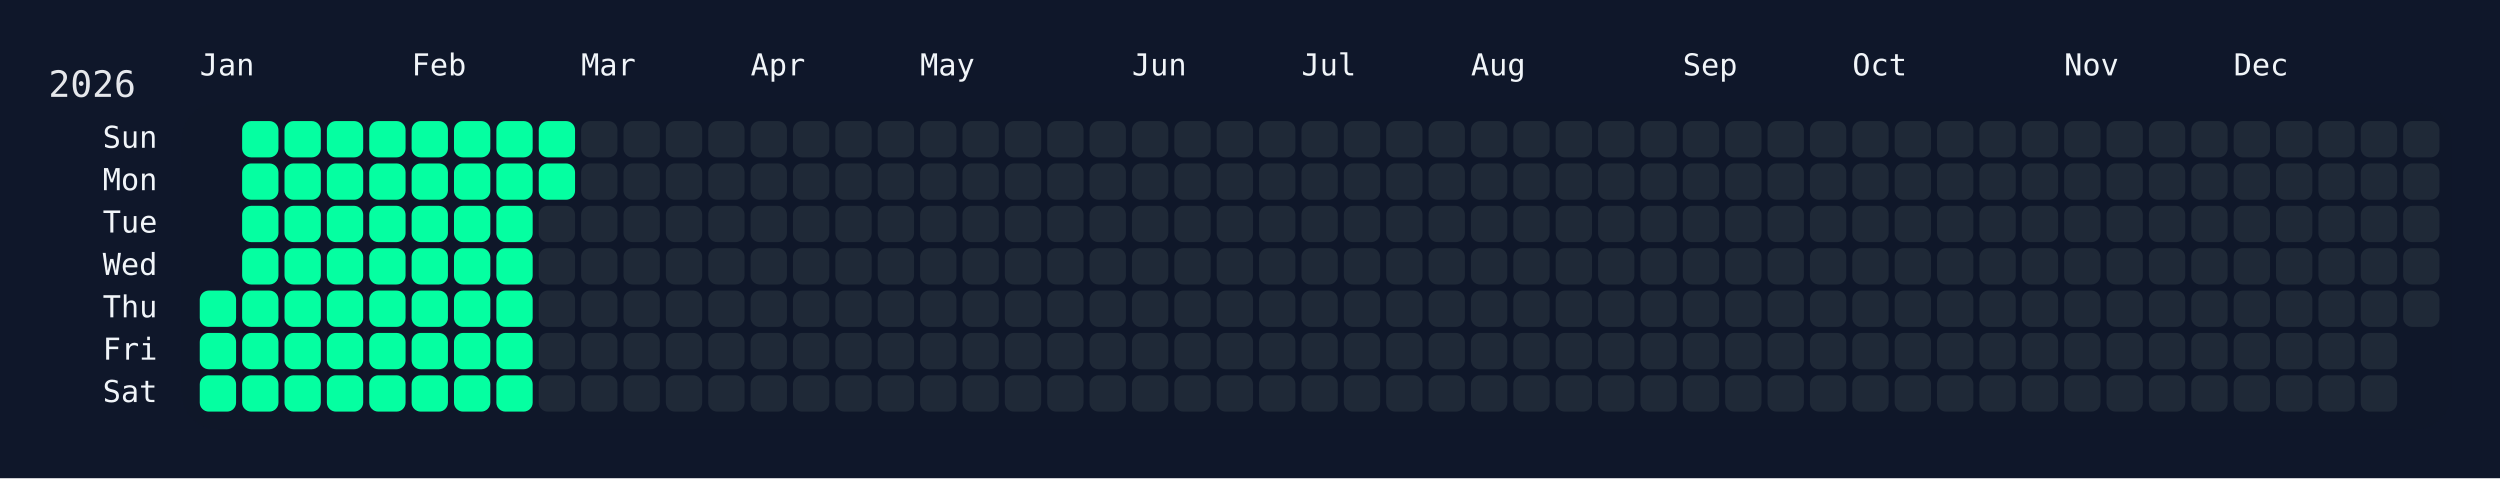
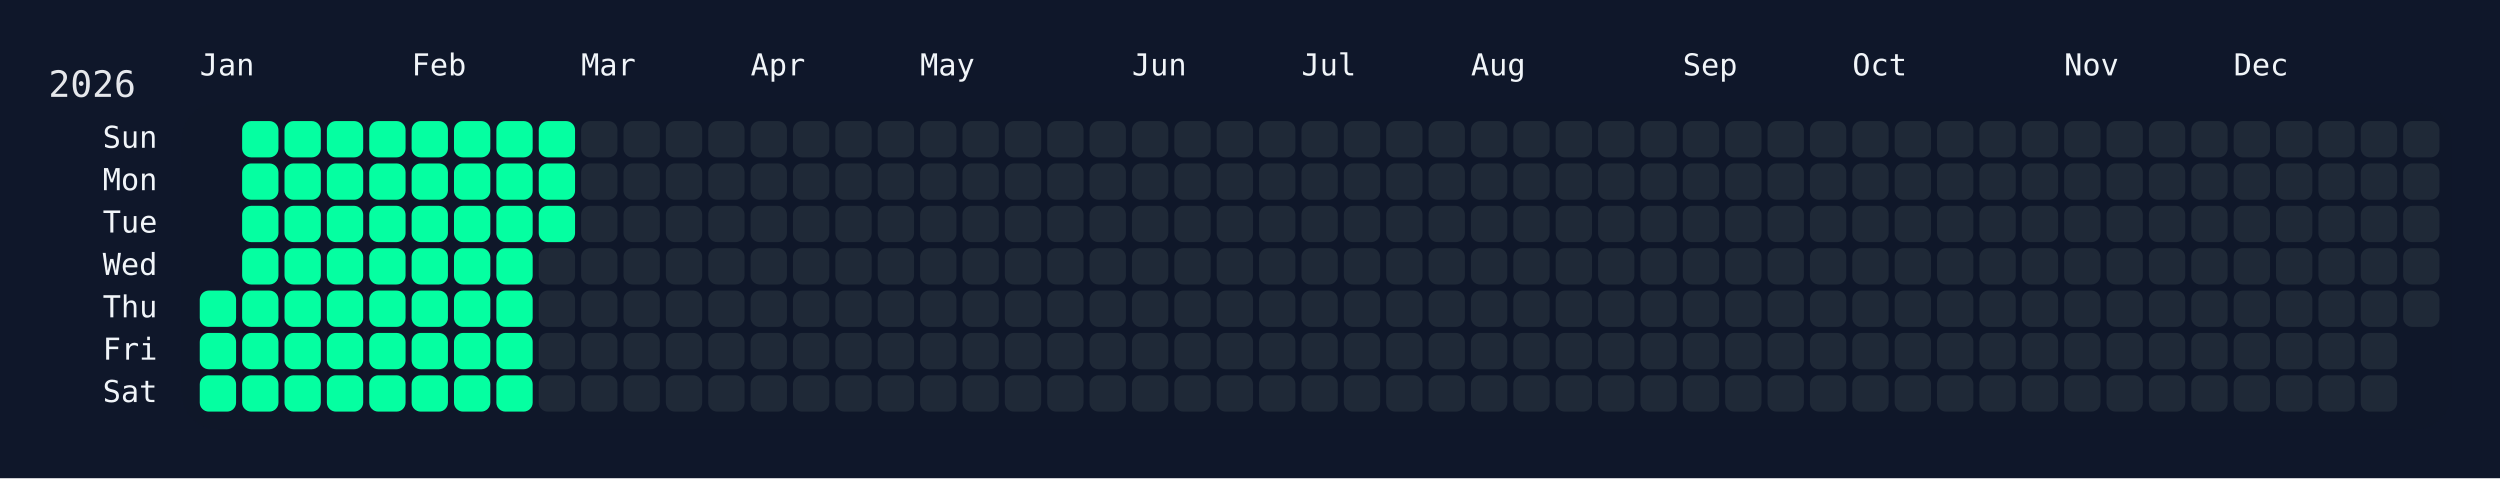
<svg xmlns="http://www.w3.org/2000/svg" width="826" height="158" viewBox="0 0 826 158">
  <rect width="826" height="158" fill="#0f172a" />
  <rect x="60" y="34" width="750" height="108" rx="12" ry="12" fill="rgba(15, 23, 42, 0.8)" />
  <text x="16" y="32" font-size="12" fill="#e5e7eb" font-family="JetBrains Mono, ui-monospace, SFMono-Regular, Menlo, Monaco, Consolas, monospace">2026</text>
  <text x="66" y="18" font-size="10" fill="#f1f5f9" font-family="JetBrains Mono, ui-monospace, SFMono-Regular, Menlo, Monaco, Consolas, monospace" dominant-baseline="hanging">Jan</text>
  <text x="136" y="18" font-size="10" fill="#f1f5f9" font-family="JetBrains Mono, ui-monospace, SFMono-Regular, Menlo, Monaco, Consolas, monospace" dominant-baseline="hanging">Feb</text>
  <text x="192" y="18" font-size="10" fill="#f1f5f9" font-family="JetBrains Mono, ui-monospace, SFMono-Regular, Menlo, Monaco, Consolas, monospace" dominant-baseline="hanging">Mar</text>
  <text x="248" y="18" font-size="10" fill="#f1f5f9" font-family="JetBrains Mono, ui-monospace, SFMono-Regular, Menlo, Monaco, Consolas, monospace" dominant-baseline="hanging">Apr</text>
  <text x="304" y="18" font-size="10" fill="#f1f5f9" font-family="JetBrains Mono, ui-monospace, SFMono-Regular, Menlo, Monaco, Consolas, monospace" dominant-baseline="hanging">May</text>
  <text x="374" y="18" font-size="10" fill="#f1f5f9" font-family="JetBrains Mono, ui-monospace, SFMono-Regular, Menlo, Monaco, Consolas, monospace" dominant-baseline="hanging">Jun</text>
  <text x="430" y="18" font-size="10" fill="#f1f5f9" font-family="JetBrains Mono, ui-monospace, SFMono-Regular, Menlo, Monaco, Consolas, monospace" dominant-baseline="hanging">Jul</text>
  <text x="486" y="18" font-size="10" fill="#f1f5f9" font-family="JetBrains Mono, ui-monospace, SFMono-Regular, Menlo, Monaco, Consolas, monospace" dominant-baseline="hanging">Aug</text>
  <text x="556" y="18" font-size="10" fill="#f1f5f9" font-family="JetBrains Mono, ui-monospace, SFMono-Regular, Menlo, Monaco, Consolas, monospace" dominant-baseline="hanging">Sep</text>
  <text x="612" y="18" font-size="10" fill="#f1f5f9" font-family="JetBrains Mono, ui-monospace, SFMono-Regular, Menlo, Monaco, Consolas, monospace" dominant-baseline="hanging">Oct</text>
  <text x="682" y="18" font-size="10" fill="#f1f5f9" font-family="JetBrains Mono, ui-monospace, SFMono-Regular, Menlo, Monaco, Consolas, monospace" dominant-baseline="hanging">Nov</text>
  <text x="738" y="18" font-size="10" fill="#f1f5f9" font-family="JetBrains Mono, ui-monospace, SFMono-Regular, Menlo, Monaco, Consolas, monospace" dominant-baseline="hanging">Dec</text>
  <text x="52" y="46.0" font-size="10" fill="#f1f5f9" font-family="JetBrains Mono, ui-monospace, SFMono-Regular, Menlo, Monaco, Consolas, monospace" text-anchor="end" dominant-baseline="middle">Sun</text>
  <text x="52" y="60.0" font-size="10" fill="#f1f5f9" font-family="JetBrains Mono, ui-monospace, SFMono-Regular, Menlo, Monaco, Consolas, monospace" text-anchor="end" dominant-baseline="middle">Mon</text>
  <text x="52" y="74.0" font-size="10" fill="#f1f5f9" font-family="JetBrains Mono, ui-monospace, SFMono-Regular, Menlo, Monaco, Consolas, monospace" text-anchor="end" dominant-baseline="middle">Tue</text>
  <text x="52" y="88.0" font-size="10" fill="#f1f5f9" font-family="JetBrains Mono, ui-monospace, SFMono-Regular, Menlo, Monaco, Consolas, monospace" text-anchor="end" dominant-baseline="middle">Wed</text>
  <text x="52" y="102.0" font-size="10" fill="#f1f5f9" font-family="JetBrains Mono, ui-monospace, SFMono-Regular, Menlo, Monaco, Consolas, monospace" text-anchor="end" dominant-baseline="middle">Thu</text>
  <text x="52" y="116.0" font-size="10" fill="#f1f5f9" font-family="JetBrains Mono, ui-monospace, SFMono-Regular, Menlo, Monaco, Consolas, monospace" text-anchor="end" dominant-baseline="middle">Fri</text>
  <text x="52" y="130.0" font-size="10" fill="#f1f5f9" font-family="JetBrains Mono, ui-monospace, SFMono-Regular, Menlo, Monaco, Consolas, monospace" text-anchor="end" dominant-baseline="middle">Sat</text>
  <g transform="translate(66,40)">
    <rect x="0" y="56" width="12" height="12" rx="3" ry="3" fill="#05ffa1" data-date="2026-01-01" />
    <rect x="0" y="70" width="12" height="12" rx="3" ry="3" fill="#05ffa1" data-date="2026-01-02" />
    <rect x="0" y="84" width="12" height="12" rx="3" ry="3" fill="#05ffa1" data-date="2026-01-03" />
    <rect x="14" y="0" width="12" height="12" rx="3" ry="3" fill="#05ffa1" data-date="2026-01-04" />
    <rect x="14" y="14" width="12" height="12" rx="3" ry="3" fill="#05ffa1" data-date="2026-01-05" />
    <rect x="14" y="28" width="12" height="12" rx="3" ry="3" fill="#05ffa1" data-date="2026-01-06" />
    <rect x="14" y="42" width="12" height="12" rx="3" ry="3" fill="#05ffa1" data-date="2026-01-07" />
    <rect x="14" y="56" width="12" height="12" rx="3" ry="3" fill="#05ffa1" data-date="2026-01-08" />
    <rect x="14" y="70" width="12" height="12" rx="3" ry="3" fill="#05ffa1" data-date="2026-01-09" />
    <rect x="14" y="84" width="12" height="12" rx="3" ry="3" fill="#05ffa1" data-date="2026-01-10" />
    <rect x="28" y="0" width="12" height="12" rx="3" ry="3" fill="#05ffa1" data-date="2026-01-11" />
    <rect x="28" y="14" width="12" height="12" rx="3" ry="3" fill="#05ffa1" data-date="2026-01-12" />
    <rect x="28" y="28" width="12" height="12" rx="3" ry="3" fill="#05ffa1" data-date="2026-01-13" />
    <rect x="28" y="42" width="12" height="12" rx="3" ry="3" fill="#05ffa1" data-date="2026-01-14" />
    <rect x="28" y="56" width="12" height="12" rx="3" ry="3" fill="#05ffa1" data-date="2026-01-15" />
    <rect x="28" y="70" width="12" height="12" rx="3" ry="3" fill="#05ffa1" data-date="2026-01-16" />
    <rect x="28" y="84" width="12" height="12" rx="3" ry="3" fill="#05ffa1" data-date="2026-01-17" />
    <rect x="42" y="0" width="12" height="12" rx="3" ry="3" fill="#05ffa1" data-date="2026-01-18" />
    <rect x="42" y="14" width="12" height="12" rx="3" ry="3" fill="#05ffa1" data-date="2026-01-19" />
    <rect x="42" y="28" width="12" height="12" rx="3" ry="3" fill="#05ffa1" data-date="2026-01-20" />
    <rect x="42" y="42" width="12" height="12" rx="3" ry="3" fill="#05ffa1" data-date="2026-01-21" />
    <rect x="42" y="56" width="12" height="12" rx="3" ry="3" fill="#05ffa1" data-date="2026-01-22" />
    <rect x="42" y="70" width="12" height="12" rx="3" ry="3" fill="#05ffa1" data-date="2026-01-23" />
    <rect x="42" y="84" width="12" height="12" rx="3" ry="3" fill="#05ffa1" data-date="2026-01-24" />
    <rect x="56" y="0" width="12" height="12" rx="3" ry="3" fill="#05ffa1" data-date="2026-01-25" />
    <rect x="56" y="14" width="12" height="12" rx="3" ry="3" fill="#05ffa1" data-date="2026-01-26" />
    <rect x="56" y="28" width="12" height="12" rx="3" ry="3" fill="#05ffa1" data-date="2026-01-27" />
    <rect x="56" y="42" width="12" height="12" rx="3" ry="3" fill="#05ffa1" data-date="2026-01-28" />
    <rect x="56" y="56" width="12" height="12" rx="3" ry="3" fill="#05ffa1" data-date="2026-01-29" />
    <rect x="56" y="70" width="12" height="12" rx="3" ry="3" fill="#05ffa1" data-date="2026-01-30" />
    <rect x="56" y="84" width="12" height="12" rx="3" ry="3" fill="#05ffa1" data-date="2026-01-31" />
    <rect x="70" y="0" width="12" height="12" rx="3" ry="3" fill="#05ffa1" data-date="2026-02-01" />
    <rect x="70" y="14" width="12" height="12" rx="3" ry="3" fill="#05ffa1" data-date="2026-02-02" />
    <rect x="70" y="28" width="12" height="12" rx="3" ry="3" fill="#05ffa1" data-date="2026-02-03" />
    <rect x="70" y="42" width="12" height="12" rx="3" ry="3" fill="#05ffa1" data-date="2026-02-04" />
    <rect x="70" y="56" width="12" height="12" rx="3" ry="3" fill="#05ffa1" data-date="2026-02-05" />
    <rect x="70" y="70" width="12" height="12" rx="3" ry="3" fill="#05ffa1" data-date="2026-02-06" />
    <rect x="70" y="84" width="12" height="12" rx="3" ry="3" fill="#05ffa1" data-date="2026-02-07" />
    <rect x="84" y="0" width="12" height="12" rx="3" ry="3" fill="#05ffa1" data-date="2026-02-08" />
    <rect x="84" y="14" width="12" height="12" rx="3" ry="3" fill="#05ffa1" data-date="2026-02-09" />
    <rect x="84" y="28" width="12" height="12" rx="3" ry="3" fill="#05ffa1" data-date="2026-02-10" />
    <rect x="84" y="42" width="12" height="12" rx="3" ry="3" fill="#05ffa1" data-date="2026-02-11" />
    <rect x="84" y="56" width="12" height="12" rx="3" ry="3" fill="#05ffa1" data-date="2026-02-12" />
    <rect x="84" y="70" width="12" height="12" rx="3" ry="3" fill="#05ffa1" data-date="2026-02-13" />
    <rect x="84" y="84" width="12" height="12" rx="3" ry="3" fill="#05ffa1" data-date="2026-02-14" />
    <rect x="98" y="0" width="12" height="12" rx="3" ry="3" fill="#05ffa1" data-date="2026-02-15" />
    <rect x="98" y="14" width="12" height="12" rx="3" ry="3" fill="#05ffa1" data-date="2026-02-16" />
    <rect x="98" y="28" width="12" height="12" rx="3" ry="3" fill="#05ffa1" data-date="2026-02-17" />
    <rect x="98" y="42" width="12" height="12" rx="3" ry="3" fill="#05ffa1" data-date="2026-02-18" />
    <rect x="98" y="56" width="12" height="12" rx="3" ry="3" fill="#05ffa1" data-date="2026-02-19" />
    <rect x="98" y="70" width="12" height="12" rx="3" ry="3" fill="#05ffa1" data-date="2026-02-20" />
    <rect x="98" y="84" width="12" height="12" rx="3" ry="3" fill="#05ffa1" data-date="2026-02-21" />
    <rect x="112" y="0" width="12" height="12" rx="3" ry="3" fill="#05ffa1" data-date="2026-02-22" />
    <rect x="112" y="14" width="12" height="12" rx="3" ry="3" fill="#05ffa1" data-date="2026-02-23" />
-     <rect x="112" y="28" width="12" height="12" rx="3" ry="3" fill="#1f2937" data-date="2026-02-24" />
+     <rect x="112" y="28" width="12" height="12" rx="3" ry="3" fill="#05ffa1" data-date="2026-02-24" />
    <rect x="112" y="42" width="12" height="12" rx="3" ry="3" fill="#1f2937" data-date="2026-02-25" />
    <rect x="112" y="56" width="12" height="12" rx="3" ry="3" fill="#1f2937" data-date="2026-02-26" />
    <rect x="112" y="70" width="12" height="12" rx="3" ry="3" fill="#1f2937" data-date="2026-02-27" />
    <rect x="112" y="84" width="12" height="12" rx="3" ry="3" fill="#1f2937" data-date="2026-02-28" />
    <rect x="126" y="0" width="12" height="12" rx="3" ry="3" fill="#1f2937" data-date="2026-03-01" />
    <rect x="126" y="14" width="12" height="12" rx="3" ry="3" fill="#1f2937" data-date="2026-03-02" />
    <rect x="126" y="28" width="12" height="12" rx="3" ry="3" fill="#1f2937" data-date="2026-03-03" />
    <rect x="126" y="42" width="12" height="12" rx="3" ry="3" fill="#1f2937" data-date="2026-03-04" />
    <rect x="126" y="56" width="12" height="12" rx="3" ry="3" fill="#1f2937" data-date="2026-03-05" />
    <rect x="126" y="70" width="12" height="12" rx="3" ry="3" fill="#1f2937" data-date="2026-03-06" />
    <rect x="126" y="84" width="12" height="12" rx="3" ry="3" fill="#1f2937" data-date="2026-03-07" />
    <rect x="140" y="0" width="12" height="12" rx="3" ry="3" fill="#1f2937" data-date="2026-03-08" />
    <rect x="140" y="14" width="12" height="12" rx="3" ry="3" fill="#1f2937" data-date="2026-03-09" />
    <rect x="140" y="28" width="12" height="12" rx="3" ry="3" fill="#1f2937" data-date="2026-03-10" />
    <rect x="140" y="42" width="12" height="12" rx="3" ry="3" fill="#1f2937" data-date="2026-03-11" />
    <rect x="140" y="56" width="12" height="12" rx="3" ry="3" fill="#1f2937" data-date="2026-03-12" />
    <rect x="140" y="70" width="12" height="12" rx="3" ry="3" fill="#1f2937" data-date="2026-03-13" />
    <rect x="140" y="84" width="12" height="12" rx="3" ry="3" fill="#1f2937" data-date="2026-03-14" />
    <rect x="154" y="0" width="12" height="12" rx="3" ry="3" fill="#1f2937" data-date="2026-03-15" />
    <rect x="154" y="14" width="12" height="12" rx="3" ry="3" fill="#1f2937" data-date="2026-03-16" />
    <rect x="154" y="28" width="12" height="12" rx="3" ry="3" fill="#1f2937" data-date="2026-03-17" />
    <rect x="154" y="42" width="12" height="12" rx="3" ry="3" fill="#1f2937" data-date="2026-03-18" />
    <rect x="154" y="56" width="12" height="12" rx="3" ry="3" fill="#1f2937" data-date="2026-03-19" />
    <rect x="154" y="70" width="12" height="12" rx="3" ry="3" fill="#1f2937" data-date="2026-03-20" />
    <rect x="154" y="84" width="12" height="12" rx="3" ry="3" fill="#1f2937" data-date="2026-03-21" />
    <rect x="168" y="0" width="12" height="12" rx="3" ry="3" fill="#1f2937" data-date="2026-03-22" />
    <rect x="168" y="14" width="12" height="12" rx="3" ry="3" fill="#1f2937" data-date="2026-03-23" />
    <rect x="168" y="28" width="12" height="12" rx="3" ry="3" fill="#1f2937" data-date="2026-03-24" />
    <rect x="168" y="42" width="12" height="12" rx="3" ry="3" fill="#1f2937" data-date="2026-03-25" />
    <rect x="168" y="56" width="12" height="12" rx="3" ry="3" fill="#1f2937" data-date="2026-03-26" />
    <rect x="168" y="70" width="12" height="12" rx="3" ry="3" fill="#1f2937" data-date="2026-03-27" />
    <rect x="168" y="84" width="12" height="12" rx="3" ry="3" fill="#1f2937" data-date="2026-03-28" />
    <rect x="182" y="0" width="12" height="12" rx="3" ry="3" fill="#1f2937" data-date="2026-03-29" />
    <rect x="182" y="14" width="12" height="12" rx="3" ry="3" fill="#1f2937" data-date="2026-03-30" />
    <rect x="182" y="28" width="12" height="12" rx="3" ry="3" fill="#1f2937" data-date="2026-03-31" />
    <rect x="182" y="42" width="12" height="12" rx="3" ry="3" fill="#1f2937" data-date="2026-04-01" />
    <rect x="182" y="56" width="12" height="12" rx="3" ry="3" fill="#1f2937" data-date="2026-04-02" />
    <rect x="182" y="70" width="12" height="12" rx="3" ry="3" fill="#1f2937" data-date="2026-04-03" />
    <rect x="182" y="84" width="12" height="12" rx="3" ry="3" fill="#1f2937" data-date="2026-04-04" />
    <rect x="196" y="0" width="12" height="12" rx="3" ry="3" fill="#1f2937" data-date="2026-04-05" />
    <rect x="196" y="14" width="12" height="12" rx="3" ry="3" fill="#1f2937" data-date="2026-04-06" />
    <rect x="196" y="28" width="12" height="12" rx="3" ry="3" fill="#1f2937" data-date="2026-04-07" />
    <rect x="196" y="42" width="12" height="12" rx="3" ry="3" fill="#1f2937" data-date="2026-04-08" />
    <rect x="196" y="56" width="12" height="12" rx="3" ry="3" fill="#1f2937" data-date="2026-04-09" />
    <rect x="196" y="70" width="12" height="12" rx="3" ry="3" fill="#1f2937" data-date="2026-04-10" />
    <rect x="196" y="84" width="12" height="12" rx="3" ry="3" fill="#1f2937" data-date="2026-04-11" />
    <rect x="210" y="0" width="12" height="12" rx="3" ry="3" fill="#1f2937" data-date="2026-04-12" />
    <rect x="210" y="14" width="12" height="12" rx="3" ry="3" fill="#1f2937" data-date="2026-04-13" />
    <rect x="210" y="28" width="12" height="12" rx="3" ry="3" fill="#1f2937" data-date="2026-04-14" />
    <rect x="210" y="42" width="12" height="12" rx="3" ry="3" fill="#1f2937" data-date="2026-04-15" />
    <rect x="210" y="56" width="12" height="12" rx="3" ry="3" fill="#1f2937" data-date="2026-04-16" />
    <rect x="210" y="70" width="12" height="12" rx="3" ry="3" fill="#1f2937" data-date="2026-04-17" />
    <rect x="210" y="84" width="12" height="12" rx="3" ry="3" fill="#1f2937" data-date="2026-04-18" />
    <rect x="224" y="0" width="12" height="12" rx="3" ry="3" fill="#1f2937" data-date="2026-04-19" />
    <rect x="224" y="14" width="12" height="12" rx="3" ry="3" fill="#1f2937" data-date="2026-04-20" />
    <rect x="224" y="28" width="12" height="12" rx="3" ry="3" fill="#1f2937" data-date="2026-04-21" />
    <rect x="224" y="42" width="12" height="12" rx="3" ry="3" fill="#1f2937" data-date="2026-04-22" />
    <rect x="224" y="56" width="12" height="12" rx="3" ry="3" fill="#1f2937" data-date="2026-04-23" />
    <rect x="224" y="70" width="12" height="12" rx="3" ry="3" fill="#1f2937" data-date="2026-04-24" />
    <rect x="224" y="84" width="12" height="12" rx="3" ry="3" fill="#1f2937" data-date="2026-04-25" />
    <rect x="238" y="0" width="12" height="12" rx="3" ry="3" fill="#1f2937" data-date="2026-04-26" />
    <rect x="238" y="14" width="12" height="12" rx="3" ry="3" fill="#1f2937" data-date="2026-04-27" />
    <rect x="238" y="28" width="12" height="12" rx="3" ry="3" fill="#1f2937" data-date="2026-04-28" />
    <rect x="238" y="42" width="12" height="12" rx="3" ry="3" fill="#1f2937" data-date="2026-04-29" />
    <rect x="238" y="56" width="12" height="12" rx="3" ry="3" fill="#1f2937" data-date="2026-04-30" />
    <rect x="238" y="70" width="12" height="12" rx="3" ry="3" fill="#1f2937" data-date="2026-05-01" />
    <rect x="238" y="84" width="12" height="12" rx="3" ry="3" fill="#1f2937" data-date="2026-05-02" />
    <rect x="252" y="0" width="12" height="12" rx="3" ry="3" fill="#1f2937" data-date="2026-05-03" />
    <rect x="252" y="14" width="12" height="12" rx="3" ry="3" fill="#1f2937" data-date="2026-05-04" />
    <rect x="252" y="28" width="12" height="12" rx="3" ry="3" fill="#1f2937" data-date="2026-05-05" />
    <rect x="252" y="42" width="12" height="12" rx="3" ry="3" fill="#1f2937" data-date="2026-05-06" />
    <rect x="252" y="56" width="12" height="12" rx="3" ry="3" fill="#1f2937" data-date="2026-05-07" />
    <rect x="252" y="70" width="12" height="12" rx="3" ry="3" fill="#1f2937" data-date="2026-05-08" />
    <rect x="252" y="84" width="12" height="12" rx="3" ry="3" fill="#1f2937" data-date="2026-05-09" />
    <rect x="266" y="0" width="12" height="12" rx="3" ry="3" fill="#1f2937" data-date="2026-05-10" />
    <rect x="266" y="14" width="12" height="12" rx="3" ry="3" fill="#1f2937" data-date="2026-05-11" />
    <rect x="266" y="28" width="12" height="12" rx="3" ry="3" fill="#1f2937" data-date="2026-05-12" />
    <rect x="266" y="42" width="12" height="12" rx="3" ry="3" fill="#1f2937" data-date="2026-05-13" />
    <rect x="266" y="56" width="12" height="12" rx="3" ry="3" fill="#1f2937" data-date="2026-05-14" />
    <rect x="266" y="70" width="12" height="12" rx="3" ry="3" fill="#1f2937" data-date="2026-05-15" />
    <rect x="266" y="84" width="12" height="12" rx="3" ry="3" fill="#1f2937" data-date="2026-05-16" />
    <rect x="280" y="0" width="12" height="12" rx="3" ry="3" fill="#1f2937" data-date="2026-05-17" />
    <rect x="280" y="14" width="12" height="12" rx="3" ry="3" fill="#1f2937" data-date="2026-05-18" />
    <rect x="280" y="28" width="12" height="12" rx="3" ry="3" fill="#1f2937" data-date="2026-05-19" />
    <rect x="280" y="42" width="12" height="12" rx="3" ry="3" fill="#1f2937" data-date="2026-05-20" />
    <rect x="280" y="56" width="12" height="12" rx="3" ry="3" fill="#1f2937" data-date="2026-05-21" />
    <rect x="280" y="70" width="12" height="12" rx="3" ry="3" fill="#1f2937" data-date="2026-05-22" />
    <rect x="280" y="84" width="12" height="12" rx="3" ry="3" fill="#1f2937" data-date="2026-05-23" />
    <rect x="294" y="0" width="12" height="12" rx="3" ry="3" fill="#1f2937" data-date="2026-05-24" />
    <rect x="294" y="14" width="12" height="12" rx="3" ry="3" fill="#1f2937" data-date="2026-05-25" />
    <rect x="294" y="28" width="12" height="12" rx="3" ry="3" fill="#1f2937" data-date="2026-05-26" />
    <rect x="294" y="42" width="12" height="12" rx="3" ry="3" fill="#1f2937" data-date="2026-05-27" />
    <rect x="294" y="56" width="12" height="12" rx="3" ry="3" fill="#1f2937" data-date="2026-05-28" />
    <rect x="294" y="70" width="12" height="12" rx="3" ry="3" fill="#1f2937" data-date="2026-05-29" />
    <rect x="294" y="84" width="12" height="12" rx="3" ry="3" fill="#1f2937" data-date="2026-05-30" />
    <rect x="308" y="0" width="12" height="12" rx="3" ry="3" fill="#1f2937" data-date="2026-05-31" />
    <rect x="308" y="14" width="12" height="12" rx="3" ry="3" fill="#1f2937" data-date="2026-06-01" />
    <rect x="308" y="28" width="12" height="12" rx="3" ry="3" fill="#1f2937" data-date="2026-06-02" />
    <rect x="308" y="42" width="12" height="12" rx="3" ry="3" fill="#1f2937" data-date="2026-06-03" />
    <rect x="308" y="56" width="12" height="12" rx="3" ry="3" fill="#1f2937" data-date="2026-06-04" />
    <rect x="308" y="70" width="12" height="12" rx="3" ry="3" fill="#1f2937" data-date="2026-06-05" />
    <rect x="308" y="84" width="12" height="12" rx="3" ry="3" fill="#1f2937" data-date="2026-06-06" />
    <rect x="322" y="0" width="12" height="12" rx="3" ry="3" fill="#1f2937" data-date="2026-06-07" />
    <rect x="322" y="14" width="12" height="12" rx="3" ry="3" fill="#1f2937" data-date="2026-06-08" />
    <rect x="322" y="28" width="12" height="12" rx="3" ry="3" fill="#1f2937" data-date="2026-06-09" />
    <rect x="322" y="42" width="12" height="12" rx="3" ry="3" fill="#1f2937" data-date="2026-06-10" />
    <rect x="322" y="56" width="12" height="12" rx="3" ry="3" fill="#1f2937" data-date="2026-06-11" />
    <rect x="322" y="70" width="12" height="12" rx="3" ry="3" fill="#1f2937" data-date="2026-06-12" />
    <rect x="322" y="84" width="12" height="12" rx="3" ry="3" fill="#1f2937" data-date="2026-06-13" />
    <rect x="336" y="0" width="12" height="12" rx="3" ry="3" fill="#1f2937" data-date="2026-06-14" />
    <rect x="336" y="14" width="12" height="12" rx="3" ry="3" fill="#1f2937" data-date="2026-06-15" />
    <rect x="336" y="28" width="12" height="12" rx="3" ry="3" fill="#1f2937" data-date="2026-06-16" />
    <rect x="336" y="42" width="12" height="12" rx="3" ry="3" fill="#1f2937" data-date="2026-06-17" />
    <rect x="336" y="56" width="12" height="12" rx="3" ry="3" fill="#1f2937" data-date="2026-06-18" />
    <rect x="336" y="70" width="12" height="12" rx="3" ry="3" fill="#1f2937" data-date="2026-06-19" />
    <rect x="336" y="84" width="12" height="12" rx="3" ry="3" fill="#1f2937" data-date="2026-06-20" />
    <rect x="350" y="0" width="12" height="12" rx="3" ry="3" fill="#1f2937" data-date="2026-06-21" />
    <rect x="350" y="14" width="12" height="12" rx="3" ry="3" fill="#1f2937" data-date="2026-06-22" />
    <rect x="350" y="28" width="12" height="12" rx="3" ry="3" fill="#1f2937" data-date="2026-06-23" />
    <rect x="350" y="42" width="12" height="12" rx="3" ry="3" fill="#1f2937" data-date="2026-06-24" />
    <rect x="350" y="56" width="12" height="12" rx="3" ry="3" fill="#1f2937" data-date="2026-06-25" />
    <rect x="350" y="70" width="12" height="12" rx="3" ry="3" fill="#1f2937" data-date="2026-06-26" />
    <rect x="350" y="84" width="12" height="12" rx="3" ry="3" fill="#1f2937" data-date="2026-06-27" />
    <rect x="364" y="0" width="12" height="12" rx="3" ry="3" fill="#1f2937" data-date="2026-06-28" />
    <rect x="364" y="14" width="12" height="12" rx="3" ry="3" fill="#1f2937" data-date="2026-06-29" />
    <rect x="364" y="28" width="12" height="12" rx="3" ry="3" fill="#1f2937" data-date="2026-06-30" />
    <rect x="364" y="42" width="12" height="12" rx="3" ry="3" fill="#1f2937" data-date="2026-07-01" />
    <rect x="364" y="56" width="12" height="12" rx="3" ry="3" fill="#1f2937" data-date="2026-07-02" />
    <rect x="364" y="70" width="12" height="12" rx="3" ry="3" fill="#1f2937" data-date="2026-07-03" />
    <rect x="364" y="84" width="12" height="12" rx="3" ry="3" fill="#1f2937" data-date="2026-07-04" />
    <rect x="378" y="0" width="12" height="12" rx="3" ry="3" fill="#1f2937" data-date="2026-07-05" />
    <rect x="378" y="14" width="12" height="12" rx="3" ry="3" fill="#1f2937" data-date="2026-07-06" />
    <rect x="378" y="28" width="12" height="12" rx="3" ry="3" fill="#1f2937" data-date="2026-07-07" />
    <rect x="378" y="42" width="12" height="12" rx="3" ry="3" fill="#1f2937" data-date="2026-07-08" />
    <rect x="378" y="56" width="12" height="12" rx="3" ry="3" fill="#1f2937" data-date="2026-07-09" />
    <rect x="378" y="70" width="12" height="12" rx="3" ry="3" fill="#1f2937" data-date="2026-07-10" />
    <rect x="378" y="84" width="12" height="12" rx="3" ry="3" fill="#1f2937" data-date="2026-07-11" />
    <rect x="392" y="0" width="12" height="12" rx="3" ry="3" fill="#1f2937" data-date="2026-07-12" />
    <rect x="392" y="14" width="12" height="12" rx="3" ry="3" fill="#1f2937" data-date="2026-07-13" />
    <rect x="392" y="28" width="12" height="12" rx="3" ry="3" fill="#1f2937" data-date="2026-07-14" />
    <rect x="392" y="42" width="12" height="12" rx="3" ry="3" fill="#1f2937" data-date="2026-07-15" />
    <rect x="392" y="56" width="12" height="12" rx="3" ry="3" fill="#1f2937" data-date="2026-07-16" />
    <rect x="392" y="70" width="12" height="12" rx="3" ry="3" fill="#1f2937" data-date="2026-07-17" />
    <rect x="392" y="84" width="12" height="12" rx="3" ry="3" fill="#1f2937" data-date="2026-07-18" />
    <rect x="406" y="0" width="12" height="12" rx="3" ry="3" fill="#1f2937" data-date="2026-07-19" />
    <rect x="406" y="14" width="12" height="12" rx="3" ry="3" fill="#1f2937" data-date="2026-07-20" />
    <rect x="406" y="28" width="12" height="12" rx="3" ry="3" fill="#1f2937" data-date="2026-07-21" />
    <rect x="406" y="42" width="12" height="12" rx="3" ry="3" fill="#1f2937" data-date="2026-07-22" />
    <rect x="406" y="56" width="12" height="12" rx="3" ry="3" fill="#1f2937" data-date="2026-07-23" />
    <rect x="406" y="70" width="12" height="12" rx="3" ry="3" fill="#1f2937" data-date="2026-07-24" />
    <rect x="406" y="84" width="12" height="12" rx="3" ry="3" fill="#1f2937" data-date="2026-07-25" />
    <rect x="420" y="0" width="12" height="12" rx="3" ry="3" fill="#1f2937" data-date="2026-07-26" />
    <rect x="420" y="14" width="12" height="12" rx="3" ry="3" fill="#1f2937" data-date="2026-07-27" />
    <rect x="420" y="28" width="12" height="12" rx="3" ry="3" fill="#1f2937" data-date="2026-07-28" />
    <rect x="420" y="42" width="12" height="12" rx="3" ry="3" fill="#1f2937" data-date="2026-07-29" />
    <rect x="420" y="56" width="12" height="12" rx="3" ry="3" fill="#1f2937" data-date="2026-07-30" />
    <rect x="420" y="70" width="12" height="12" rx="3" ry="3" fill="#1f2937" data-date="2026-07-31" />
    <rect x="420" y="84" width="12" height="12" rx="3" ry="3" fill="#1f2937" data-date="2026-08-01" />
    <rect x="434" y="0" width="12" height="12" rx="3" ry="3" fill="#1f2937" data-date="2026-08-02" />
    <rect x="434" y="14" width="12" height="12" rx="3" ry="3" fill="#1f2937" data-date="2026-08-03" />
    <rect x="434" y="28" width="12" height="12" rx="3" ry="3" fill="#1f2937" data-date="2026-08-04" />
    <rect x="434" y="42" width="12" height="12" rx="3" ry="3" fill="#1f2937" data-date="2026-08-05" />
    <rect x="434" y="56" width="12" height="12" rx="3" ry="3" fill="#1f2937" data-date="2026-08-06" />
    <rect x="434" y="70" width="12" height="12" rx="3" ry="3" fill="#1f2937" data-date="2026-08-07" />
    <rect x="434" y="84" width="12" height="12" rx="3" ry="3" fill="#1f2937" data-date="2026-08-08" />
    <rect x="448" y="0" width="12" height="12" rx="3" ry="3" fill="#1f2937" data-date="2026-08-09" />
    <rect x="448" y="14" width="12" height="12" rx="3" ry="3" fill="#1f2937" data-date="2026-08-10" />
    <rect x="448" y="28" width="12" height="12" rx="3" ry="3" fill="#1f2937" data-date="2026-08-11" />
    <rect x="448" y="42" width="12" height="12" rx="3" ry="3" fill="#1f2937" data-date="2026-08-12" />
    <rect x="448" y="56" width="12" height="12" rx="3" ry="3" fill="#1f2937" data-date="2026-08-13" />
    <rect x="448" y="70" width="12" height="12" rx="3" ry="3" fill="#1f2937" data-date="2026-08-14" />
    <rect x="448" y="84" width="12" height="12" rx="3" ry="3" fill="#1f2937" data-date="2026-08-15" />
    <rect x="462" y="0" width="12" height="12" rx="3" ry="3" fill="#1f2937" data-date="2026-08-16" />
    <rect x="462" y="14" width="12" height="12" rx="3" ry="3" fill="#1f2937" data-date="2026-08-17" />
    <rect x="462" y="28" width="12" height="12" rx="3" ry="3" fill="#1f2937" data-date="2026-08-18" />
    <rect x="462" y="42" width="12" height="12" rx="3" ry="3" fill="#1f2937" data-date="2026-08-19" />
    <rect x="462" y="56" width="12" height="12" rx="3" ry="3" fill="#1f2937" data-date="2026-08-20" />
    <rect x="462" y="70" width="12" height="12" rx="3" ry="3" fill="#1f2937" data-date="2026-08-21" />
    <rect x="462" y="84" width="12" height="12" rx="3" ry="3" fill="#1f2937" data-date="2026-08-22" />
    <rect x="476" y="0" width="12" height="12" rx="3" ry="3" fill="#1f2937" data-date="2026-08-23" />
    <rect x="476" y="14" width="12" height="12" rx="3" ry="3" fill="#1f2937" data-date="2026-08-24" />
    <rect x="476" y="28" width="12" height="12" rx="3" ry="3" fill="#1f2937" data-date="2026-08-25" />
    <rect x="476" y="42" width="12" height="12" rx="3" ry="3" fill="#1f2937" data-date="2026-08-26" />
    <rect x="476" y="56" width="12" height="12" rx="3" ry="3" fill="#1f2937" data-date="2026-08-27" />
    <rect x="476" y="70" width="12" height="12" rx="3" ry="3" fill="#1f2937" data-date="2026-08-28" />
    <rect x="476" y="84" width="12" height="12" rx="3" ry="3" fill="#1f2937" data-date="2026-08-29" />
    <rect x="490" y="0" width="12" height="12" rx="3" ry="3" fill="#1f2937" data-date="2026-08-30" />
    <rect x="490" y="14" width="12" height="12" rx="3" ry="3" fill="#1f2937" data-date="2026-08-31" />
    <rect x="490" y="28" width="12" height="12" rx="3" ry="3" fill="#1f2937" data-date="2026-09-01" />
    <rect x="490" y="42" width="12" height="12" rx="3" ry="3" fill="#1f2937" data-date="2026-09-02" />
    <rect x="490" y="56" width="12" height="12" rx="3" ry="3" fill="#1f2937" data-date="2026-09-03" />
    <rect x="490" y="70" width="12" height="12" rx="3" ry="3" fill="#1f2937" data-date="2026-09-04" />
    <rect x="490" y="84" width="12" height="12" rx="3" ry="3" fill="#1f2937" data-date="2026-09-05" />
    <rect x="504" y="0" width="12" height="12" rx="3" ry="3" fill="#1f2937" data-date="2026-09-06" />
    <rect x="504" y="14" width="12" height="12" rx="3" ry="3" fill="#1f2937" data-date="2026-09-07" />
    <rect x="504" y="28" width="12" height="12" rx="3" ry="3" fill="#1f2937" data-date="2026-09-08" />
    <rect x="504" y="42" width="12" height="12" rx="3" ry="3" fill="#1f2937" data-date="2026-09-09" />
    <rect x="504" y="56" width="12" height="12" rx="3" ry="3" fill="#1f2937" data-date="2026-09-10" />
    <rect x="504" y="70" width="12" height="12" rx="3" ry="3" fill="#1f2937" data-date="2026-09-11" />
    <rect x="504" y="84" width="12" height="12" rx="3" ry="3" fill="#1f2937" data-date="2026-09-12" />
    <rect x="518" y="0" width="12" height="12" rx="3" ry="3" fill="#1f2937" data-date="2026-09-13" />
    <rect x="518" y="14" width="12" height="12" rx="3" ry="3" fill="#1f2937" data-date="2026-09-14" />
    <rect x="518" y="28" width="12" height="12" rx="3" ry="3" fill="#1f2937" data-date="2026-09-15" />
    <rect x="518" y="42" width="12" height="12" rx="3" ry="3" fill="#1f2937" data-date="2026-09-16" />
    <rect x="518" y="56" width="12" height="12" rx="3" ry="3" fill="#1f2937" data-date="2026-09-17" />
    <rect x="518" y="70" width="12" height="12" rx="3" ry="3" fill="#1f2937" data-date="2026-09-18" />
    <rect x="518" y="84" width="12" height="12" rx="3" ry="3" fill="#1f2937" data-date="2026-09-19" />
    <rect x="532" y="0" width="12" height="12" rx="3" ry="3" fill="#1f2937" data-date="2026-09-20" />
    <rect x="532" y="14" width="12" height="12" rx="3" ry="3" fill="#1f2937" data-date="2026-09-21" />
    <rect x="532" y="28" width="12" height="12" rx="3" ry="3" fill="#1f2937" data-date="2026-09-22" />
    <rect x="532" y="42" width="12" height="12" rx="3" ry="3" fill="#1f2937" data-date="2026-09-23" />
    <rect x="532" y="56" width="12" height="12" rx="3" ry="3" fill="#1f2937" data-date="2026-09-24" />
    <rect x="532" y="70" width="12" height="12" rx="3" ry="3" fill="#1f2937" data-date="2026-09-25" />
    <rect x="532" y="84" width="12" height="12" rx="3" ry="3" fill="#1f2937" data-date="2026-09-26" />
    <rect x="546" y="0" width="12" height="12" rx="3" ry="3" fill="#1f2937" data-date="2026-09-27" />
    <rect x="546" y="14" width="12" height="12" rx="3" ry="3" fill="#1f2937" data-date="2026-09-28" />
    <rect x="546" y="28" width="12" height="12" rx="3" ry="3" fill="#1f2937" data-date="2026-09-29" />
    <rect x="546" y="42" width="12" height="12" rx="3" ry="3" fill="#1f2937" data-date="2026-09-30" />
    <rect x="546" y="56" width="12" height="12" rx="3" ry="3" fill="#1f2937" data-date="2026-10-01" />
    <rect x="546" y="70" width="12" height="12" rx="3" ry="3" fill="#1f2937" data-date="2026-10-02" />
    <rect x="546" y="84" width="12" height="12" rx="3" ry="3" fill="#1f2937" data-date="2026-10-03" />
    <rect x="560" y="0" width="12" height="12" rx="3" ry="3" fill="#1f2937" data-date="2026-10-04" />
    <rect x="560" y="14" width="12" height="12" rx="3" ry="3" fill="#1f2937" data-date="2026-10-05" />
    <rect x="560" y="28" width="12" height="12" rx="3" ry="3" fill="#1f2937" data-date="2026-10-06" />
    <rect x="560" y="42" width="12" height="12" rx="3" ry="3" fill="#1f2937" data-date="2026-10-07" />
    <rect x="560" y="56" width="12" height="12" rx="3" ry="3" fill="#1f2937" data-date="2026-10-08" />
    <rect x="560" y="70" width="12" height="12" rx="3" ry="3" fill="#1f2937" data-date="2026-10-09" />
    <rect x="560" y="84" width="12" height="12" rx="3" ry="3" fill="#1f2937" data-date="2026-10-10" />
    <rect x="574" y="0" width="12" height="12" rx="3" ry="3" fill="#1f2937" data-date="2026-10-11" />
    <rect x="574" y="14" width="12" height="12" rx="3" ry="3" fill="#1f2937" data-date="2026-10-12" />
    <rect x="574" y="28" width="12" height="12" rx="3" ry="3" fill="#1f2937" data-date="2026-10-13" />
    <rect x="574" y="42" width="12" height="12" rx="3" ry="3" fill="#1f2937" data-date="2026-10-14" />
    <rect x="574" y="56" width="12" height="12" rx="3" ry="3" fill="#1f2937" data-date="2026-10-15" />
    <rect x="574" y="70" width="12" height="12" rx="3" ry="3" fill="#1f2937" data-date="2026-10-16" />
    <rect x="574" y="84" width="12" height="12" rx="3" ry="3" fill="#1f2937" data-date="2026-10-17" />
    <rect x="588" y="0" width="12" height="12" rx="3" ry="3" fill="#1f2937" data-date="2026-10-18" />
    <rect x="588" y="14" width="12" height="12" rx="3" ry="3" fill="#1f2937" data-date="2026-10-19" />
    <rect x="588" y="28" width="12" height="12" rx="3" ry="3" fill="#1f2937" data-date="2026-10-20" />
    <rect x="588" y="42" width="12" height="12" rx="3" ry="3" fill="#1f2937" data-date="2026-10-21" />
    <rect x="588" y="56" width="12" height="12" rx="3" ry="3" fill="#1f2937" data-date="2026-10-22" />
    <rect x="588" y="70" width="12" height="12" rx="3" ry="3" fill="#1f2937" data-date="2026-10-23" />
    <rect x="588" y="84" width="12" height="12" rx="3" ry="3" fill="#1f2937" data-date="2026-10-24" />
    <rect x="602" y="0" width="12" height="12" rx="3" ry="3" fill="#1f2937" data-date="2026-10-25" />
    <rect x="602" y="14" width="12" height="12" rx="3" ry="3" fill="#1f2937" data-date="2026-10-26" />
    <rect x="602" y="28" width="12" height="12" rx="3" ry="3" fill="#1f2937" data-date="2026-10-27" />
    <rect x="602" y="42" width="12" height="12" rx="3" ry="3" fill="#1f2937" data-date="2026-10-28" />
    <rect x="602" y="56" width="12" height="12" rx="3" ry="3" fill="#1f2937" data-date="2026-10-29" />
    <rect x="602" y="70" width="12" height="12" rx="3" ry="3" fill="#1f2937" data-date="2026-10-30" />
    <rect x="602" y="84" width="12" height="12" rx="3" ry="3" fill="#1f2937" data-date="2026-10-31" />
    <rect x="616" y="0" width="12" height="12" rx="3" ry="3" fill="#1f2937" data-date="2026-11-01" />
    <rect x="616" y="14" width="12" height="12" rx="3" ry="3" fill="#1f2937" data-date="2026-11-02" />
    <rect x="616" y="28" width="12" height="12" rx="3" ry="3" fill="#1f2937" data-date="2026-11-03" />
    <rect x="616" y="42" width="12" height="12" rx="3" ry="3" fill="#1f2937" data-date="2026-11-04" />
    <rect x="616" y="56" width="12" height="12" rx="3" ry="3" fill="#1f2937" data-date="2026-11-05" />
    <rect x="616" y="70" width="12" height="12" rx="3" ry="3" fill="#1f2937" data-date="2026-11-06" />
    <rect x="616" y="84" width="12" height="12" rx="3" ry="3" fill="#1f2937" data-date="2026-11-07" />
    <rect x="630" y="0" width="12" height="12" rx="3" ry="3" fill="#1f2937" data-date="2026-11-08" />
    <rect x="630" y="14" width="12" height="12" rx="3" ry="3" fill="#1f2937" data-date="2026-11-09" />
    <rect x="630" y="28" width="12" height="12" rx="3" ry="3" fill="#1f2937" data-date="2026-11-10" />
    <rect x="630" y="42" width="12" height="12" rx="3" ry="3" fill="#1f2937" data-date="2026-11-11" />
    <rect x="630" y="56" width="12" height="12" rx="3" ry="3" fill="#1f2937" data-date="2026-11-12" />
    <rect x="630" y="70" width="12" height="12" rx="3" ry="3" fill="#1f2937" data-date="2026-11-13" />
    <rect x="630" y="84" width="12" height="12" rx="3" ry="3" fill="#1f2937" data-date="2026-11-14" />
    <rect x="644" y="0" width="12" height="12" rx="3" ry="3" fill="#1f2937" data-date="2026-11-15" />
    <rect x="644" y="14" width="12" height="12" rx="3" ry="3" fill="#1f2937" data-date="2026-11-16" />
    <rect x="644" y="28" width="12" height="12" rx="3" ry="3" fill="#1f2937" data-date="2026-11-17" />
    <rect x="644" y="42" width="12" height="12" rx="3" ry="3" fill="#1f2937" data-date="2026-11-18" />
    <rect x="644" y="56" width="12" height="12" rx="3" ry="3" fill="#1f2937" data-date="2026-11-19" />
    <rect x="644" y="70" width="12" height="12" rx="3" ry="3" fill="#1f2937" data-date="2026-11-20" />
    <rect x="644" y="84" width="12" height="12" rx="3" ry="3" fill="#1f2937" data-date="2026-11-21" />
    <rect x="658" y="0" width="12" height="12" rx="3" ry="3" fill="#1f2937" data-date="2026-11-22" />
    <rect x="658" y="14" width="12" height="12" rx="3" ry="3" fill="#1f2937" data-date="2026-11-23" />
    <rect x="658" y="28" width="12" height="12" rx="3" ry="3" fill="#1f2937" data-date="2026-11-24" />
    <rect x="658" y="42" width="12" height="12" rx="3" ry="3" fill="#1f2937" data-date="2026-11-25" />
    <rect x="658" y="56" width="12" height="12" rx="3" ry="3" fill="#1f2937" data-date="2026-11-26" />
    <rect x="658" y="70" width="12" height="12" rx="3" ry="3" fill="#1f2937" data-date="2026-11-27" />
    <rect x="658" y="84" width="12" height="12" rx="3" ry="3" fill="#1f2937" data-date="2026-11-28" />
    <rect x="672" y="0" width="12" height="12" rx="3" ry="3" fill="#1f2937" data-date="2026-11-29" />
    <rect x="672" y="14" width="12" height="12" rx="3" ry="3" fill="#1f2937" data-date="2026-11-30" />
    <rect x="672" y="28" width="12" height="12" rx="3" ry="3" fill="#1f2937" data-date="2026-12-01" />
    <rect x="672" y="42" width="12" height="12" rx="3" ry="3" fill="#1f2937" data-date="2026-12-02" />
    <rect x="672" y="56" width="12" height="12" rx="3" ry="3" fill="#1f2937" data-date="2026-12-03" />
    <rect x="672" y="70" width="12" height="12" rx="3" ry="3" fill="#1f2937" data-date="2026-12-04" />
    <rect x="672" y="84" width="12" height="12" rx="3" ry="3" fill="#1f2937" data-date="2026-12-05" />
    <rect x="686" y="0" width="12" height="12" rx="3" ry="3" fill="#1f2937" data-date="2026-12-06" />
    <rect x="686" y="14" width="12" height="12" rx="3" ry="3" fill="#1f2937" data-date="2026-12-07" />
    <rect x="686" y="28" width="12" height="12" rx="3" ry="3" fill="#1f2937" data-date="2026-12-08" />
    <rect x="686" y="42" width="12" height="12" rx="3" ry="3" fill="#1f2937" data-date="2026-12-09" />
    <rect x="686" y="56" width="12" height="12" rx="3" ry="3" fill="#1f2937" data-date="2026-12-10" />
    <rect x="686" y="70" width="12" height="12" rx="3" ry="3" fill="#1f2937" data-date="2026-12-11" />
    <rect x="686" y="84" width="12" height="12" rx="3" ry="3" fill="#1f2937" data-date="2026-12-12" />
    <rect x="700" y="0" width="12" height="12" rx="3" ry="3" fill="#1f2937" data-date="2026-12-13" />
    <rect x="700" y="14" width="12" height="12" rx="3" ry="3" fill="#1f2937" data-date="2026-12-14" />
    <rect x="700" y="28" width="12" height="12" rx="3" ry="3" fill="#1f2937" data-date="2026-12-15" />
    <rect x="700" y="42" width="12" height="12" rx="3" ry="3" fill="#1f2937" data-date="2026-12-16" />
    <rect x="700" y="56" width="12" height="12" rx="3" ry="3" fill="#1f2937" data-date="2026-12-17" />
    <rect x="700" y="70" width="12" height="12" rx="3" ry="3" fill="#1f2937" data-date="2026-12-18" />
    <rect x="700" y="84" width="12" height="12" rx="3" ry="3" fill="#1f2937" data-date="2026-12-19" />
    <rect x="714" y="0" width="12" height="12" rx="3" ry="3" fill="#1f2937" data-date="2026-12-20" />
    <rect x="714" y="14" width="12" height="12" rx="3" ry="3" fill="#1f2937" data-date="2026-12-21" />
    <rect x="714" y="28" width="12" height="12" rx="3" ry="3" fill="#1f2937" data-date="2026-12-22" />
    <rect x="714" y="42" width="12" height="12" rx="3" ry="3" fill="#1f2937" data-date="2026-12-23" />
    <rect x="714" y="56" width="12" height="12" rx="3" ry="3" fill="#1f2937" data-date="2026-12-24" />
    <rect x="714" y="70" width="12" height="12" rx="3" ry="3" fill="#1f2937" data-date="2026-12-25" />
    <rect x="714" y="84" width="12" height="12" rx="3" ry="3" fill="#1f2937" data-date="2026-12-26" />
    <rect x="728" y="0" width="12" height="12" rx="3" ry="3" fill="#1f2937" data-date="2026-12-27" />
    <rect x="728" y="14" width="12" height="12" rx="3" ry="3" fill="#1f2937" data-date="2026-12-28" />
    <rect x="728" y="28" width="12" height="12" rx="3" ry="3" fill="#1f2937" data-date="2026-12-29" />
    <rect x="728" y="42" width="12" height="12" rx="3" ry="3" fill="#1f2937" data-date="2026-12-30" />
    <rect x="728" y="56" width="12" height="12" rx="3" ry="3" fill="#1f2937" data-date="2026-12-31" />
  </g>
</svg>
